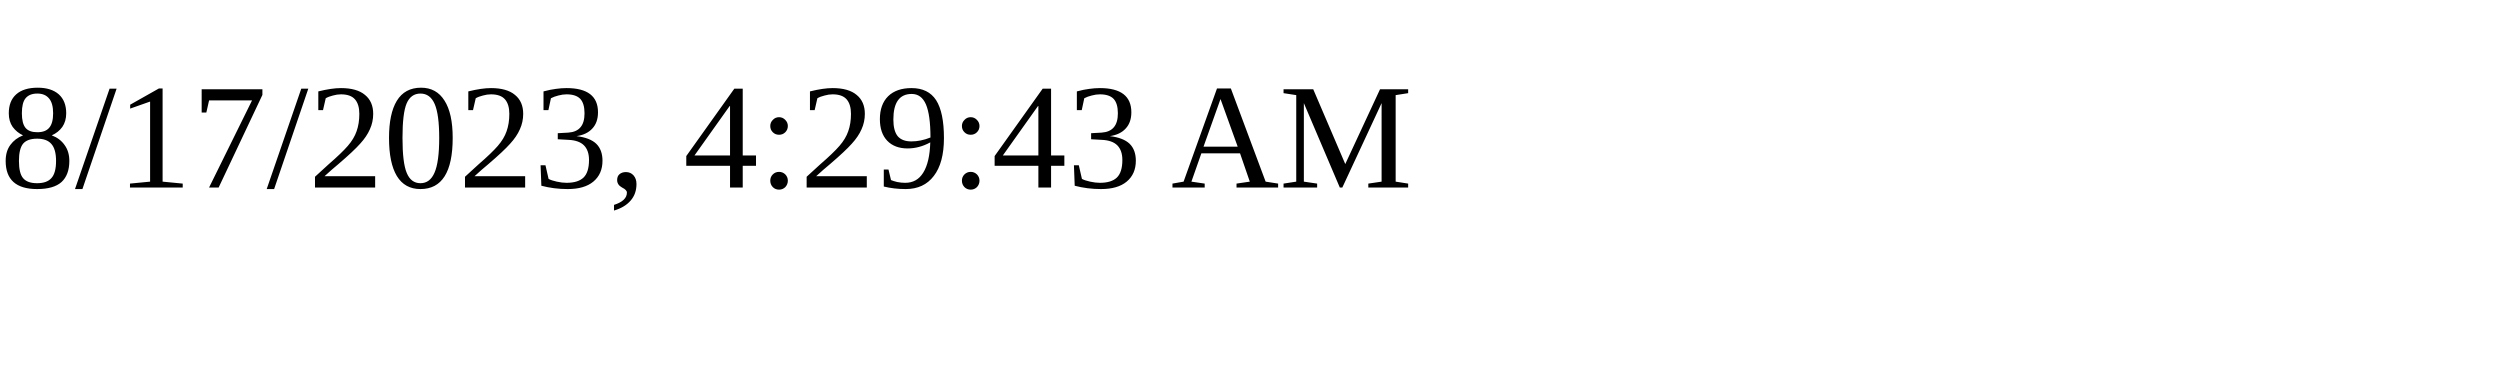
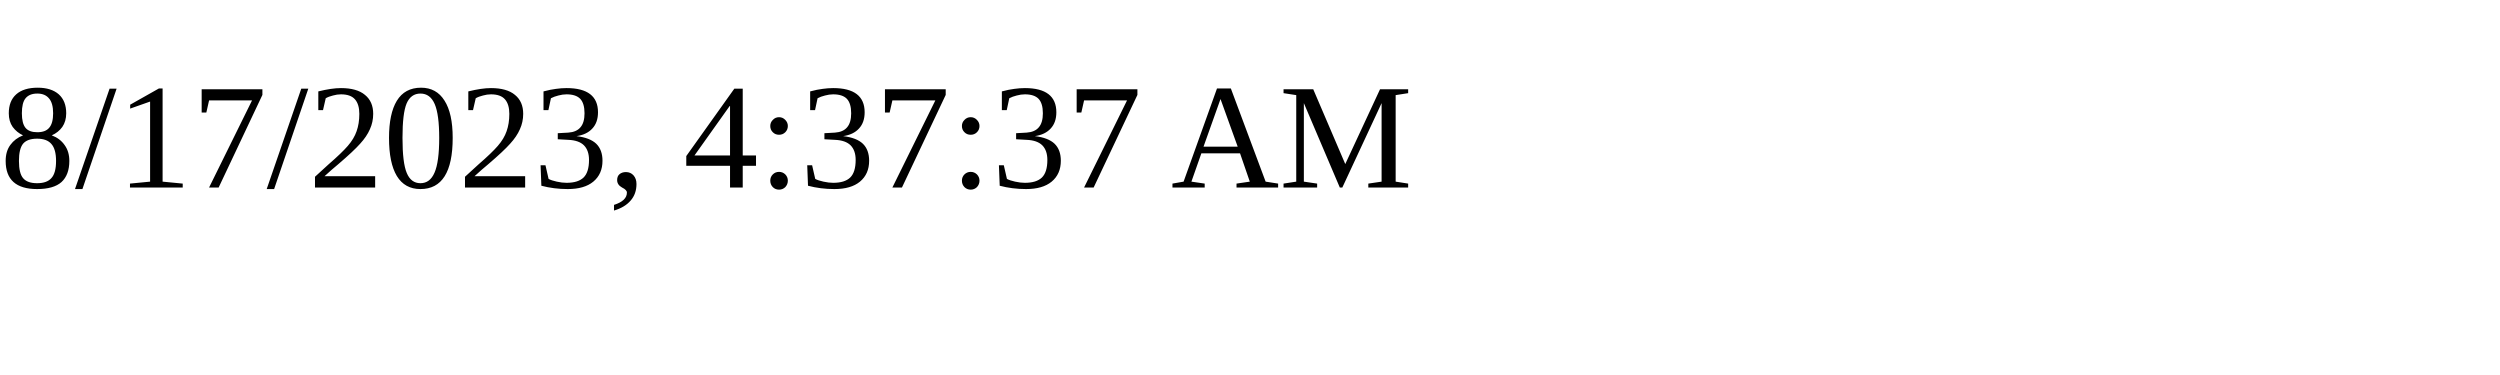
<svg xmlns="http://www.w3.org/2000/svg" height="30" width="200">
-   <text x="0" y="15">8/17/2023, 4:29:43 AM</text>
+   <text x="0" y="15">8/17/2023, 4:37:37 AM</text>
</svg>
